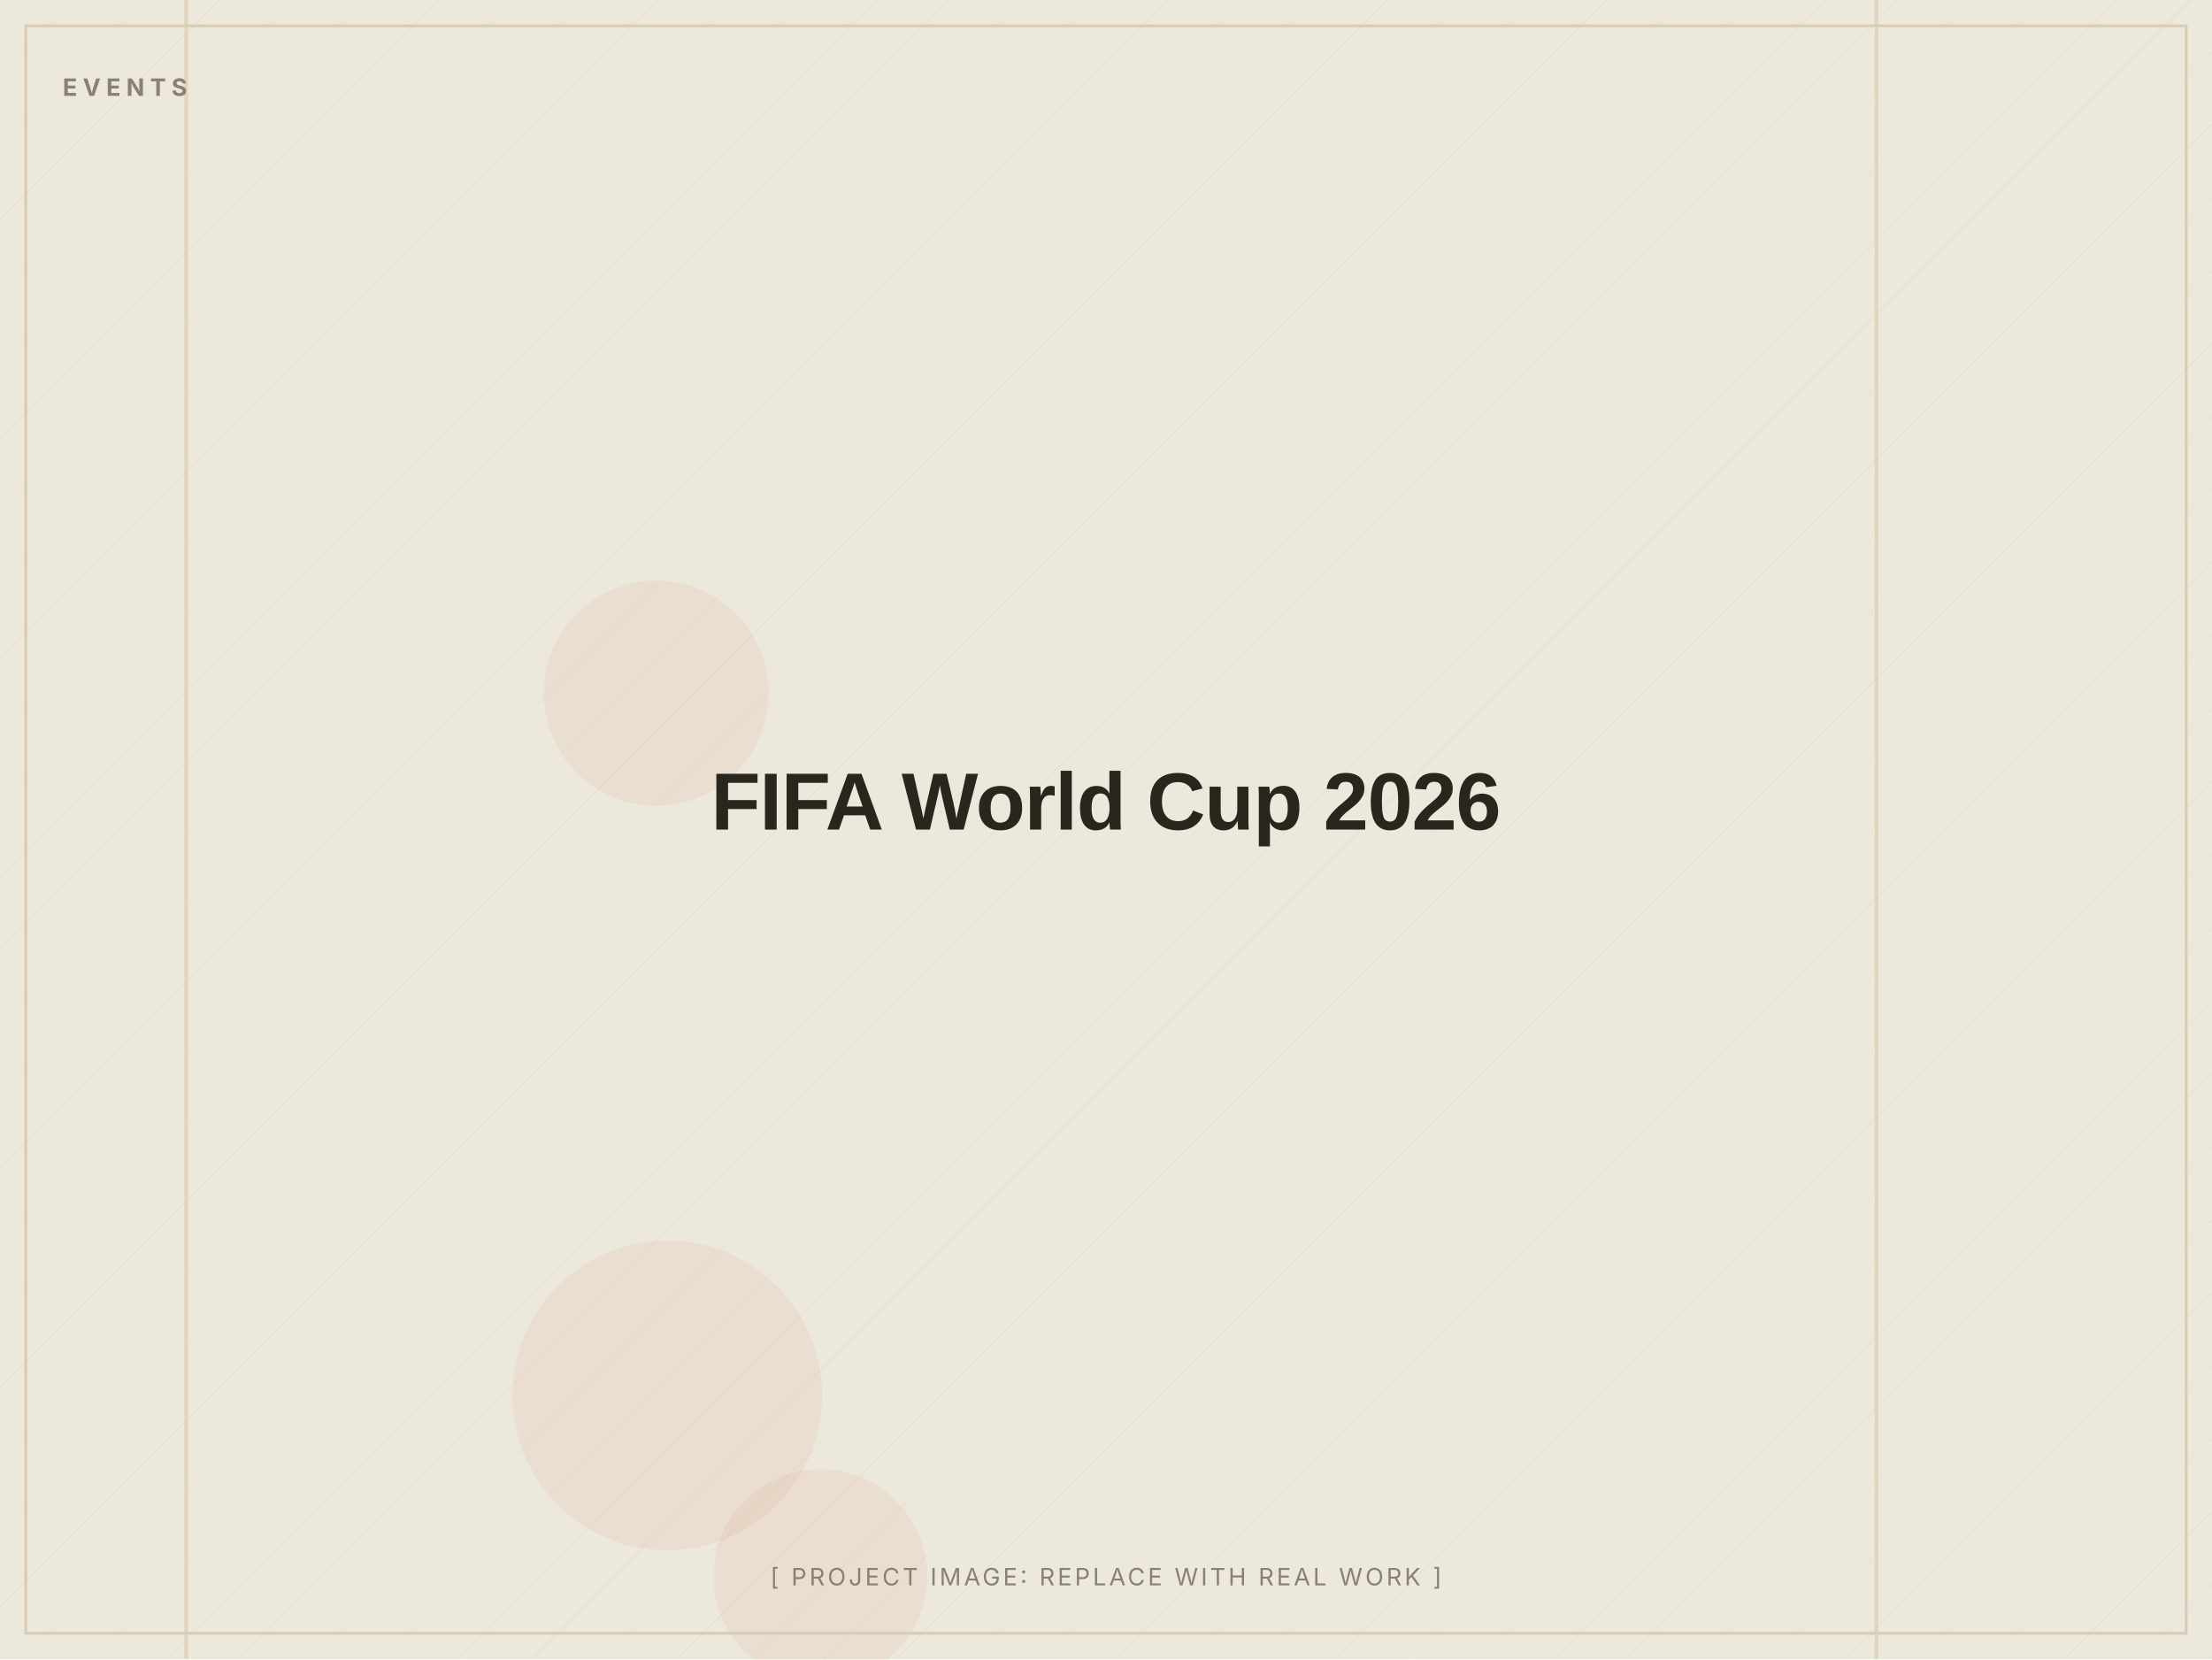
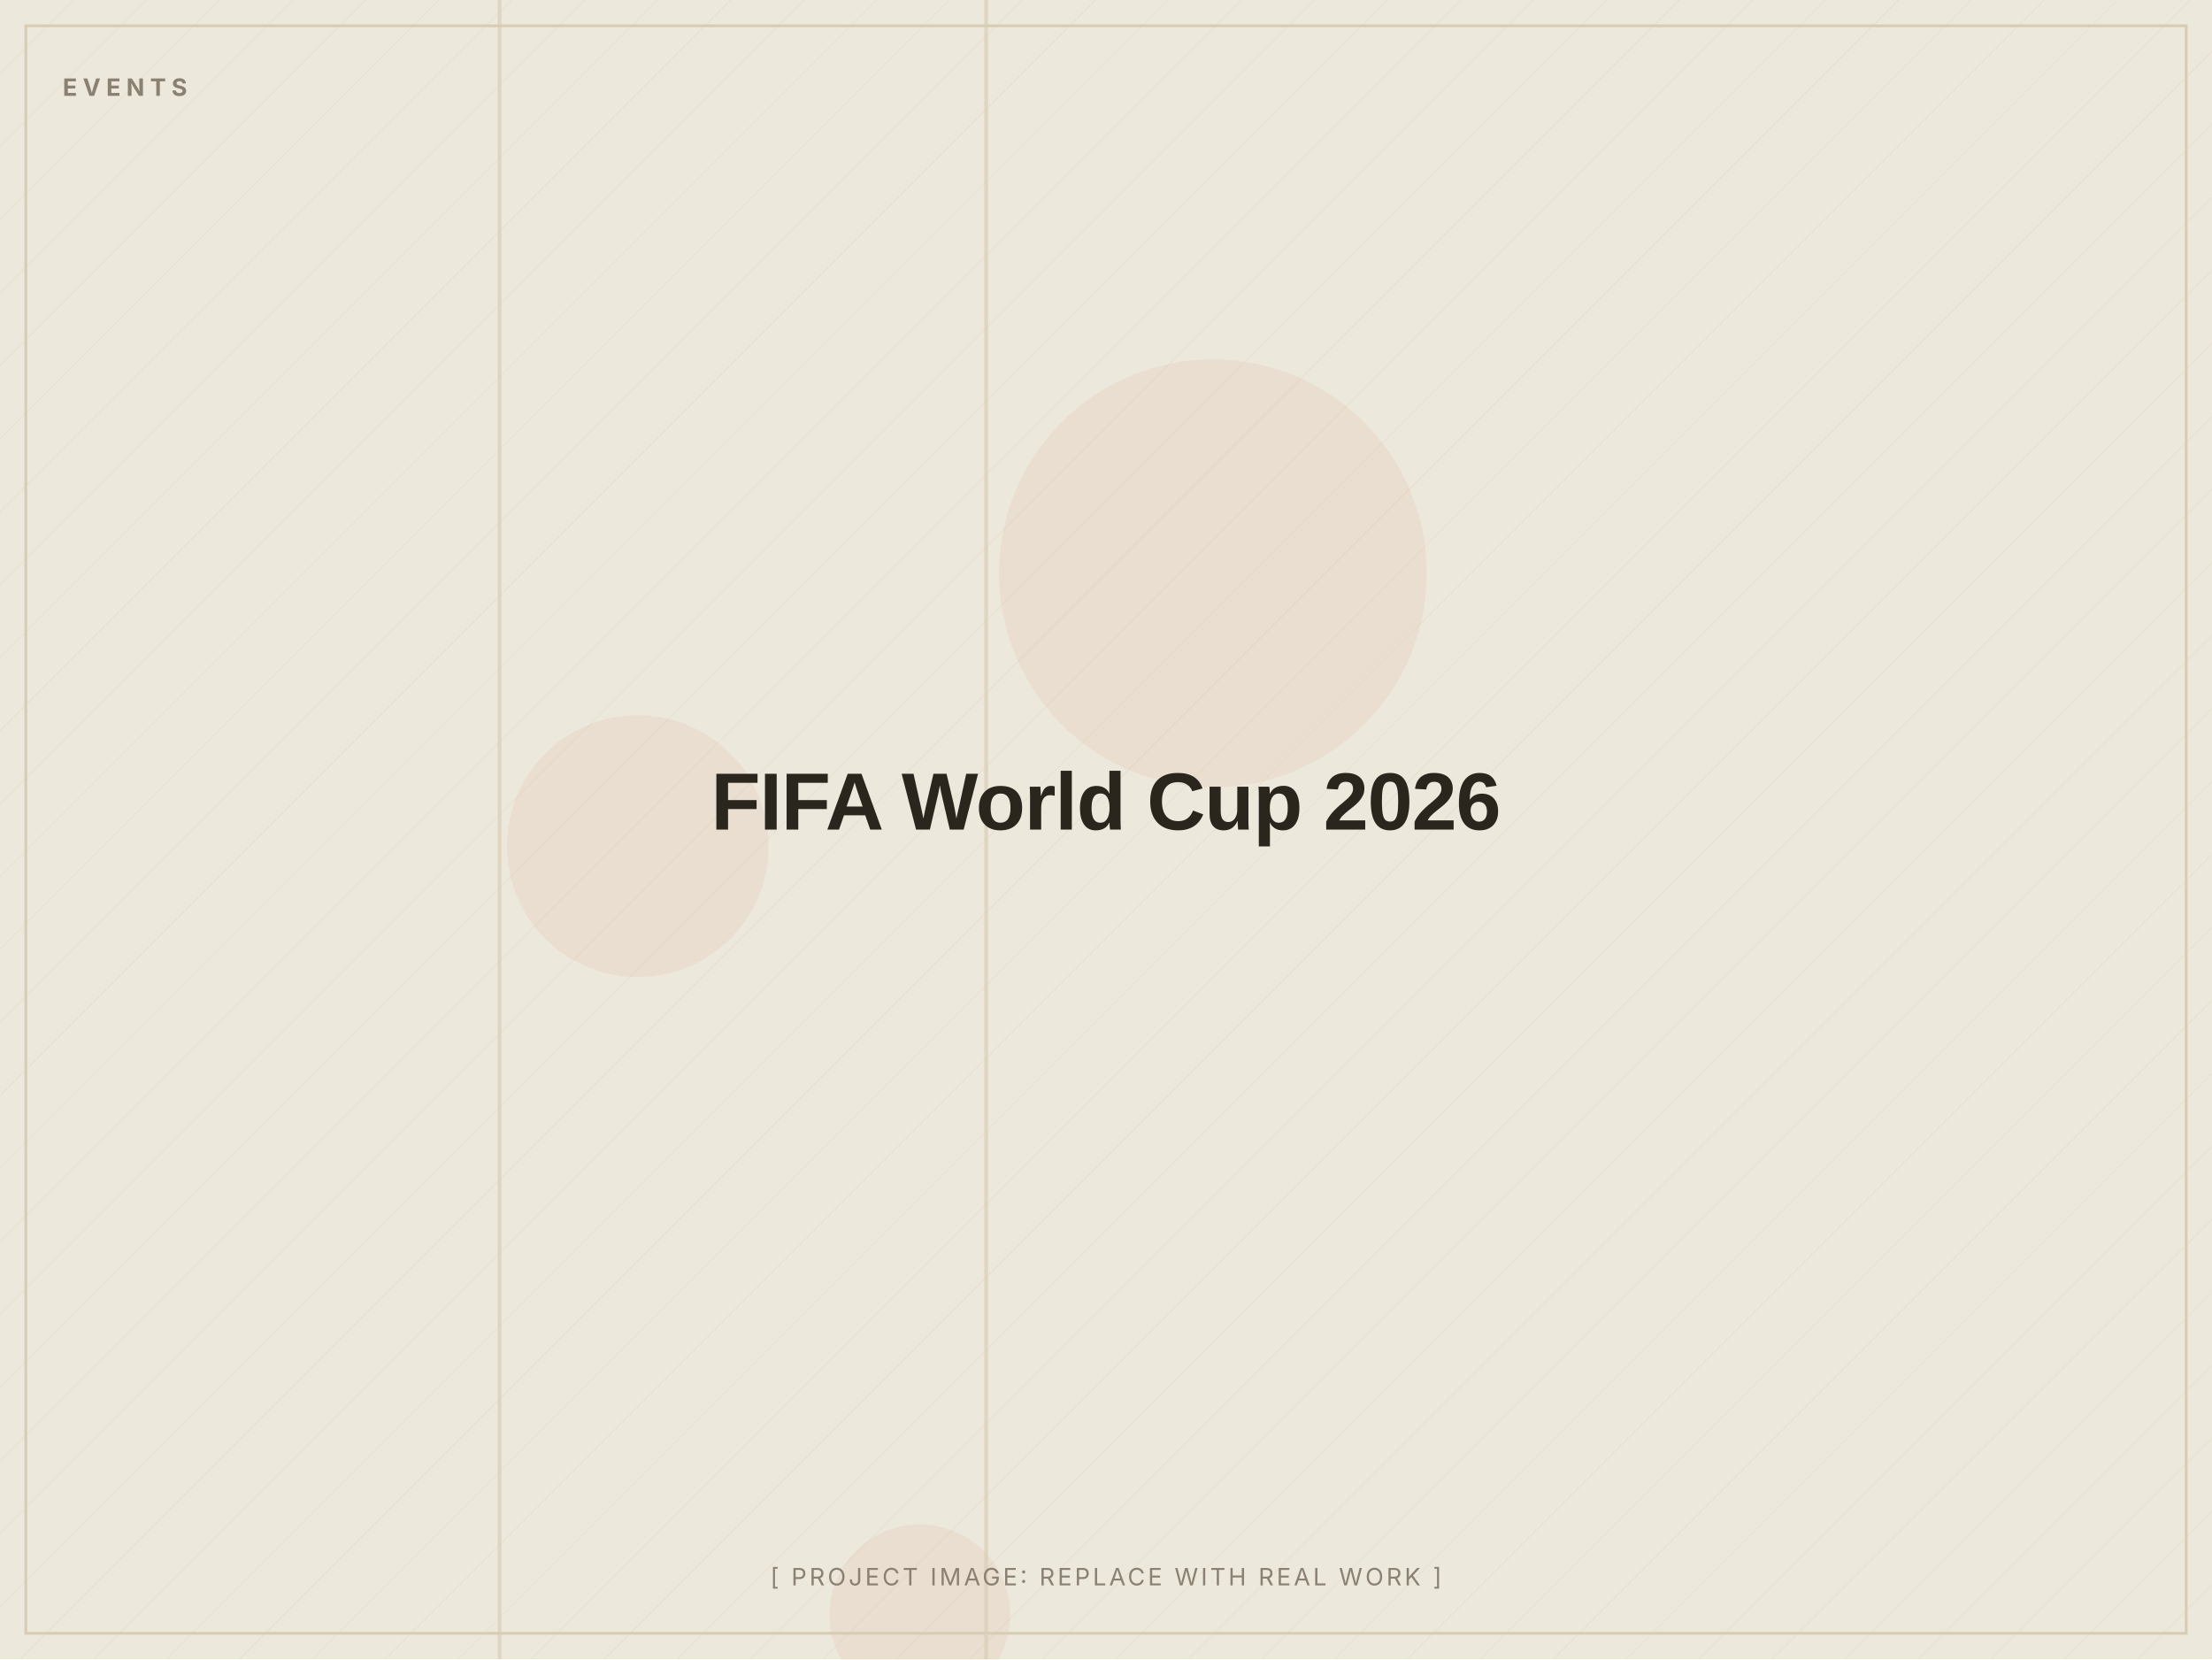
<svg xmlns="http://www.w3.org/2000/svg" width="1200" height="900" viewBox="0 0 1200 900" role="img" aria-label="FIFA World Cup 2026 (placeholder image)">
  <defs>
    <pattern id="d" width="28" height="28" patternUnits="userSpaceOnUse" patternTransform="rotate(45)">
      <line x1="0" y1="0" x2="0" y2="28" stroke="#D8CDB4" stroke-width="1" opacity="0.5" />
    </pattern>
  </defs>
  <rect width="1200" height="900" fill="#EDE8DC" />
  <rect width="1200" height="900" fill="url(#d)" opacity="0.55" />
-   <circle cx="445" cy="855" r="58" fill="#C2410C" opacity="0.06" />
-   <circle cx="356" cy="376" r="61" fill="#C2410C" opacity="0.06" />
-   <circle cx="362" cy="757" r="84" fill="#C2410C" opacity="0.06" />
-   <rect x="100" y="0" width="2" height="900" fill="#D8CDB4" opacity="0.7" />
-   <rect x="1017" y="0" width="2" height="900" fill="#D8CDB4" opacity="0.7" />
+   <circle cx="658" cy="311" r="116" fill="#C2410C" opacity="0.06" />
+   <circle cx="346" cy="459" r="71" fill="#C2410C" opacity="0.06" />
+   <circle cx="499" cy="876" r="49" fill="#C2410C" opacity="0.06" />
+   <rect x="534" y="0" width="2" height="900" fill="#D8CDB4" opacity="0.7" />
+   <rect x="270" y="0" width="2" height="900" fill="#D8CDB4" opacity="0.7" />
  <rect x="14" y="14" width="1172" height="872" fill="none" stroke="#D8CDB4" stroke-width="1.5" />
  <text x="34" y="52" font-family="Inter, Arial, sans-serif" font-weight="700" font-size="13" letter-spacing="3" fill="#8A8172">EVENTS</text>
  <text x="600.0" y="450.0" text-anchor="middle" font-family="Archivo, Arial, sans-serif" font-weight="800" font-size="44" letter-spacing="-0.5" fill="#2A251D">FIFA World Cup 2026</text>
  <text x="600.0" y="860" text-anchor="middle" font-family="Inter, Arial, sans-serif" font-size="13" letter-spacing="1.5" fill="#8A8172">[ PROJECT IMAGE: REPLACE WITH REAL WORK ]</text>
</svg>
